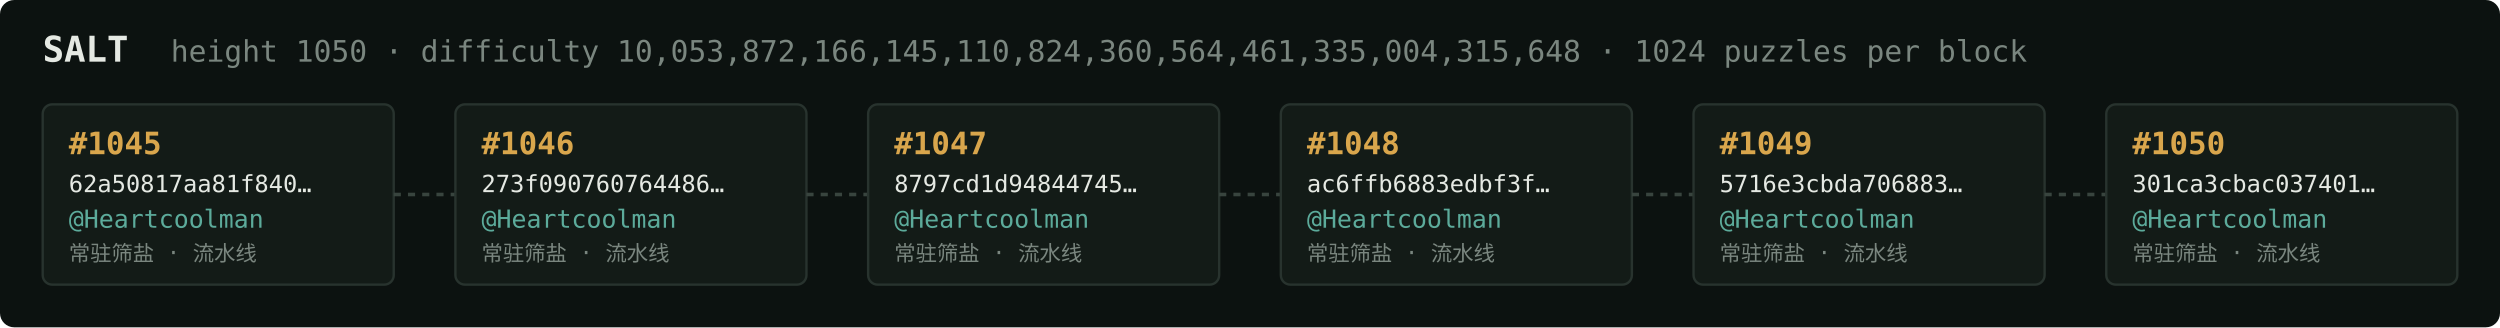
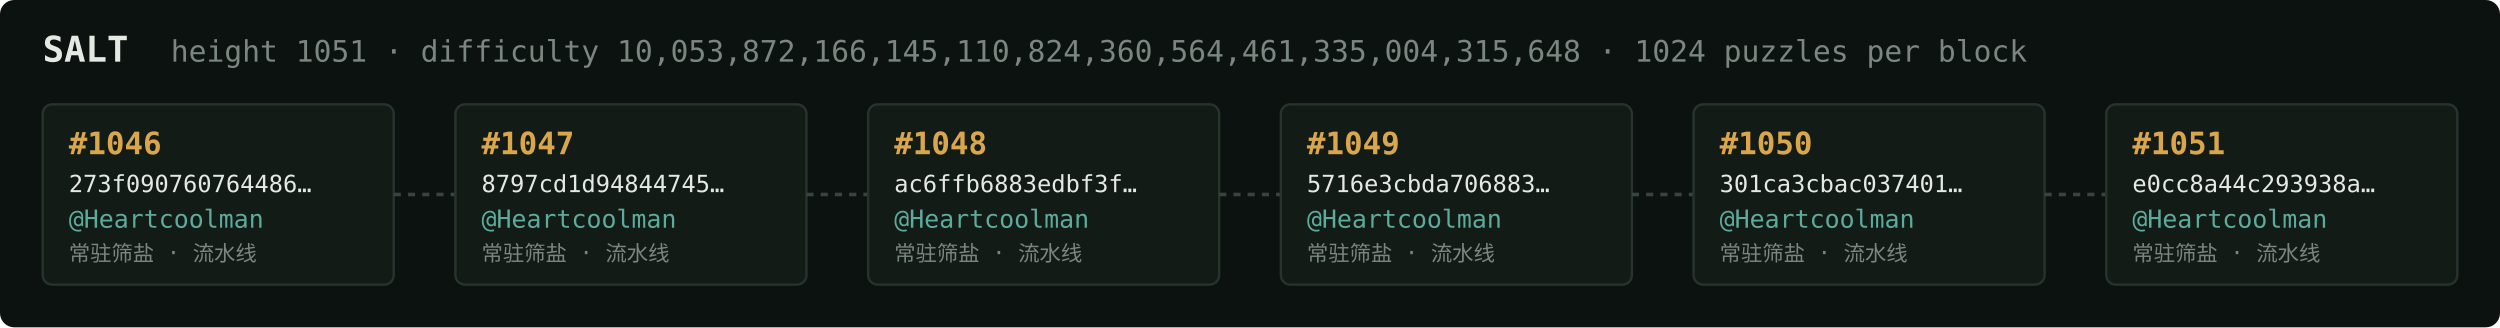
<svg xmlns="http://www.w3.org/2000/svg" width="1054" height="138" viewBox="0 0 1054 138" font-family="ui-monospace,SFMono-Regular,Menlo,monospace">
  <rect fill="#0c1210" width="1054" height="138" rx="6" />
  <text x="18" y="26" fill="#e5e9e3" font-size="15" font-weight="700">SALT</text>
-   <text x="72" y="26" fill="#7a867f" font-size="12.5">height 1050 · difficulty 10,053,872,166,145,110,824,360,564,461,335,004,315,648 · 1024 puzzles per block</text>
+   <text x="72" y="26" fill="#7a867f" font-size="12.5">height 1051 · difficulty 10,053,872,166,145,110,824,360,564,461,335,004,315,648 · 1024 puzzles per block</text>
  <rect x="18" y="44" width="148" height="76" rx="4" fill="#131b17" stroke="#28332e" stroke-width="1" />
-   <text x="29" y="65" fill="#d9a64c" font-size="13" font-weight="700">#1045</text>
-   <text x="29" y="81" fill="#e5e9e3" font-size="10">62a50817aa81f840…</text>
+   <text x="29" y="65" fill="#d9a64c" font-size="13" font-weight="700">#1046</text>
+   <text x="29" y="81" fill="#e5e9e3" font-size="10">273f090760764486…</text>
  <text x="29" y="96" fill="#5cab9b" font-size="10.5">@Heartcoolman</text>
  <text x="29" y="110" fill="#7a867f" font-size="9">常驻筛盐 · 流水线</text>
  <line x1="166" y1="82.0" x2="192" y2="82.0" stroke="#38443e" stroke-width="1.5" stroke-dasharray="3 3" />
  <rect x="192" y="44" width="148" height="76" rx="4" fill="#131b17" stroke="#28332e" stroke-width="1" />
-   <text x="203" y="65" fill="#d9a64c" font-size="13" font-weight="700">#1046</text>
-   <text x="203" y="81" fill="#e5e9e3" font-size="10">273f090760764486…</text>
+   <text x="203" y="65" fill="#d9a64c" font-size="13" font-weight="700">#1047</text>
+   <text x="203" y="81" fill="#e5e9e3" font-size="10">8797cd1d94844745…</text>
  <text x="203" y="96" fill="#5cab9b" font-size="10.5">@Heartcoolman</text>
  <text x="203" y="110" fill="#7a867f" font-size="9">常驻筛盐 · 流水线</text>
  <line x1="340" y1="82.0" x2="366" y2="82.0" stroke="#38443e" stroke-width="1.5" stroke-dasharray="3 3" />
  <rect x="366" y="44" width="148" height="76" rx="4" fill="#131b17" stroke="#28332e" stroke-width="1" />
-   <text x="377" y="65" fill="#d9a64c" font-size="13" font-weight="700">#1047</text>
-   <text x="377" y="81" fill="#e5e9e3" font-size="10">8797cd1d94844745…</text>
+   <text x="377" y="65" fill="#d9a64c" font-size="13" font-weight="700">#1048</text>
+   <text x="377" y="81" fill="#e5e9e3" font-size="10">ac6ffb6883edbf3f…</text>
  <text x="377" y="96" fill="#5cab9b" font-size="10.5">@Heartcoolman</text>
  <text x="377" y="110" fill="#7a867f" font-size="9">常驻筛盐 · 流水线</text>
  <line x1="514" y1="82.0" x2="540" y2="82.0" stroke="#38443e" stroke-width="1.5" stroke-dasharray="3 3" />
  <rect x="540" y="44" width="148" height="76" rx="4" fill="#131b17" stroke="#28332e" stroke-width="1" />
-   <text x="551" y="65" fill="#d9a64c" font-size="13" font-weight="700">#1048</text>
-   <text x="551" y="81" fill="#e5e9e3" font-size="10">ac6ffb6883edbf3f…</text>
+   <text x="551" y="65" fill="#d9a64c" font-size="13" font-weight="700">#1049</text>
+   <text x="551" y="81" fill="#e5e9e3" font-size="10">5716e3cbda706883…</text>
  <text x="551" y="96" fill="#5cab9b" font-size="10.5">@Heartcoolman</text>
  <text x="551" y="110" fill="#7a867f" font-size="9">常驻筛盐 · 流水线</text>
  <line x1="688" y1="82.0" x2="714" y2="82.0" stroke="#38443e" stroke-width="1.5" stroke-dasharray="3 3" />
  <rect x="714" y="44" width="148" height="76" rx="4" fill="#131b17" stroke="#28332e" stroke-width="1" />
-   <text x="725" y="65" fill="#d9a64c" font-size="13" font-weight="700">#1049</text>
-   <text x="725" y="81" fill="#e5e9e3" font-size="10">5716e3cbda706883…</text>
+   <text x="725" y="65" fill="#d9a64c" font-size="13" font-weight="700">#1050</text>
+   <text x="725" y="81" fill="#e5e9e3" font-size="10">301ca3cbac037401…</text>
  <text x="725" y="96" fill="#5cab9b" font-size="10.5">@Heartcoolman</text>
  <text x="725" y="110" fill="#7a867f" font-size="9">常驻筛盐 · 流水线</text>
  <line x1="862" y1="82.0" x2="888" y2="82.0" stroke="#38443e" stroke-width="1.5" stroke-dasharray="3 3" />
  <rect x="888" y="44" width="148" height="76" rx="4" fill="#131b17" stroke="#28332e" stroke-width="1" />
-   <text x="899" y="65" fill="#d9a64c" font-size="13" font-weight="700">#1050</text>
-   <text x="899" y="81" fill="#e5e9e3" font-size="10">301ca3cbac037401…</text>
+   <text x="899" y="65" fill="#d9a64c" font-size="13" font-weight="700">#1051</text>
+   <text x="899" y="81" fill="#e5e9e3" font-size="10">e0cc8a44c293938a…</text>
  <text x="899" y="96" fill="#5cab9b" font-size="10.5">@Heartcoolman</text>
  <text x="899" y="110" fill="#7a867f" font-size="9">常驻筛盐 · 流水线</text>
</svg>
